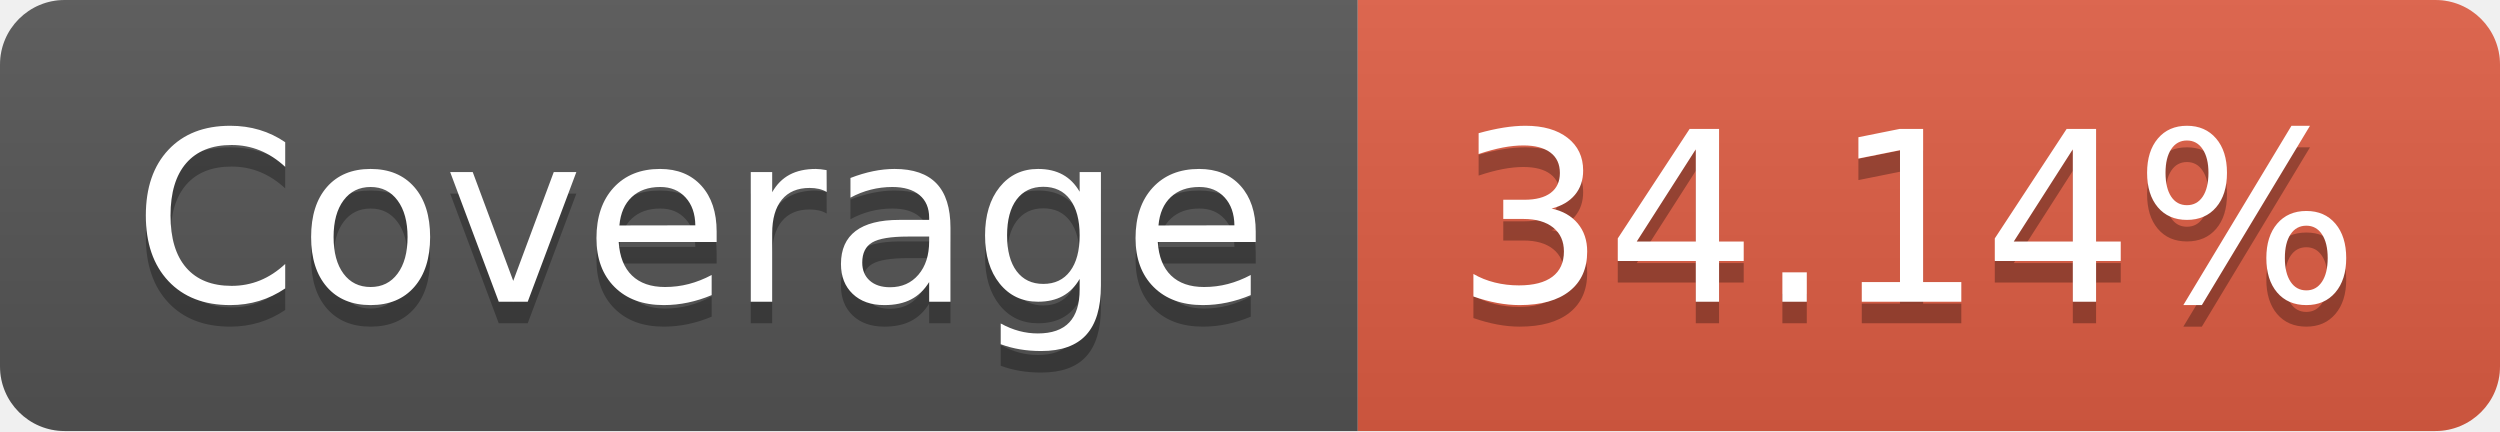
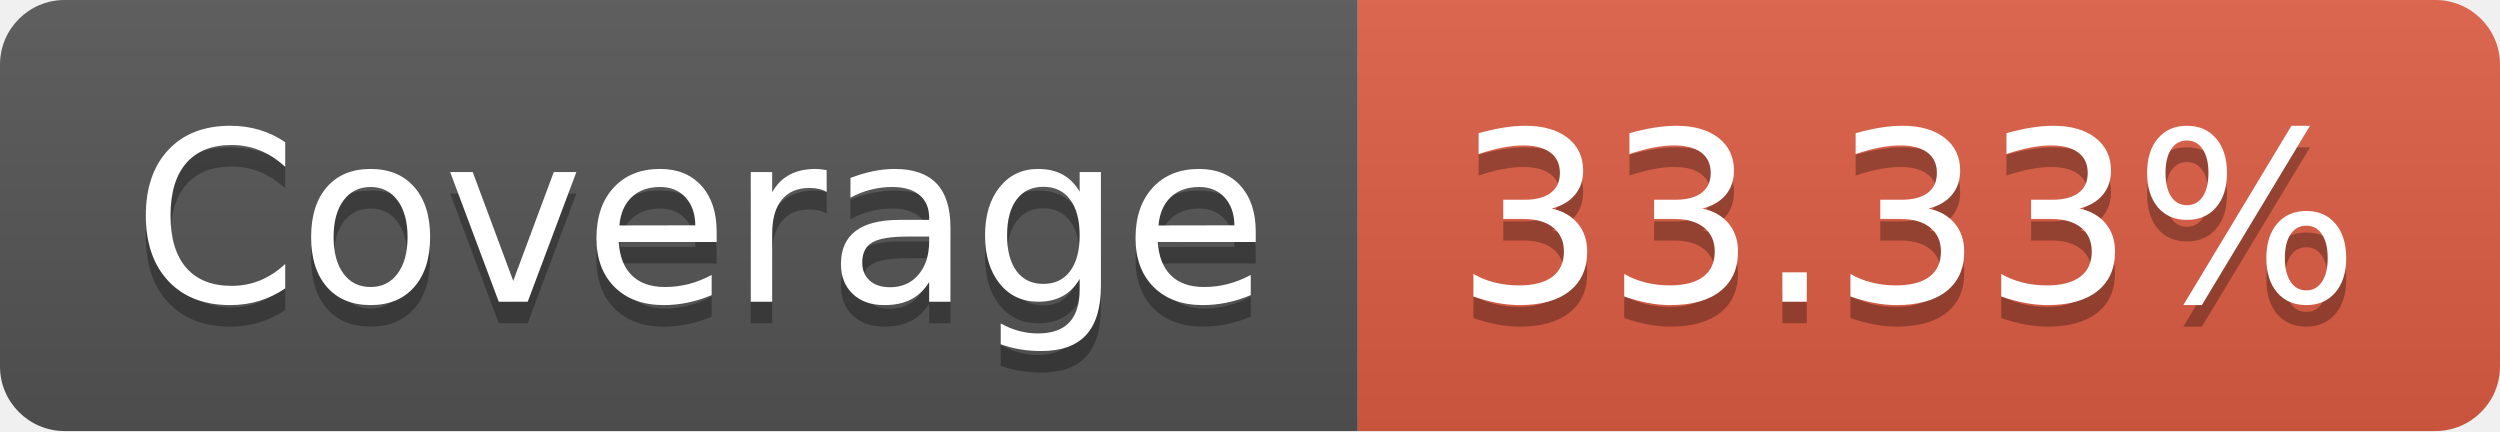
- <svg xmlns="http://www.w3.org/2000/svg" width="116" height="20" role="img" aria-label="Coverage: 34.14%">
+ <svg xmlns="http://www.w3.org/2000/svg" width="116" height="20" role="img" aria-label="Coverage: 33.33%">
  <linearGradient id="s" x2="0" y2="100%">
    <stop offset="0" stop-color="#bbb" stop-opacity=".1" />
    <stop offset="1" stop-opacity=".1" />
  </linearGradient>
  <clipPath id="r">
    <rect width="116" height="20" rx="3" fill="#fff" />
  </clipPath>
  <g clip-path="url(#r)">
    <rect width="63" height="20" fill="#555" />
    <rect x="63" width="53" height="20" fill="#e05d44" />
    <rect width="116" height="20" fill="url(#s)" />
  </g>
  <g fill="#fff" text-anchor="middle" font-family="Verdana,Geneva,DejaVu Sans,sans-serif" text-rendering="geometricPrecision" font-size="110">
    <text aria-hidden="true" x="325" y="150" fill="#010101" fill-opacity=".3" transform="scale(.1)" textLength="530">Coverage</text>
    <text x="325" y="140" transform="scale(.1)" fill="#fff" textLength="530">Coverage</text>
-     <text aria-hidden="true" x="885" y="150" fill="#010101" fill-opacity=".3" transform="scale(.1)" textLength="430">34.14%</text>
-     <text x="885" y="140" transform="scale(.1)" fill="#fff" textLength="430">34.14%</text>
+     <text aria-hidden="true" x="885" y="150" fill="#010101" fill-opacity=".3" transform="scale(.1)" textLength="430">33.33%</text>
+     <text x="885" y="140" transform="scale(.1)" fill="#fff" textLength="430">33.33%</text>
  </g>
</svg>
